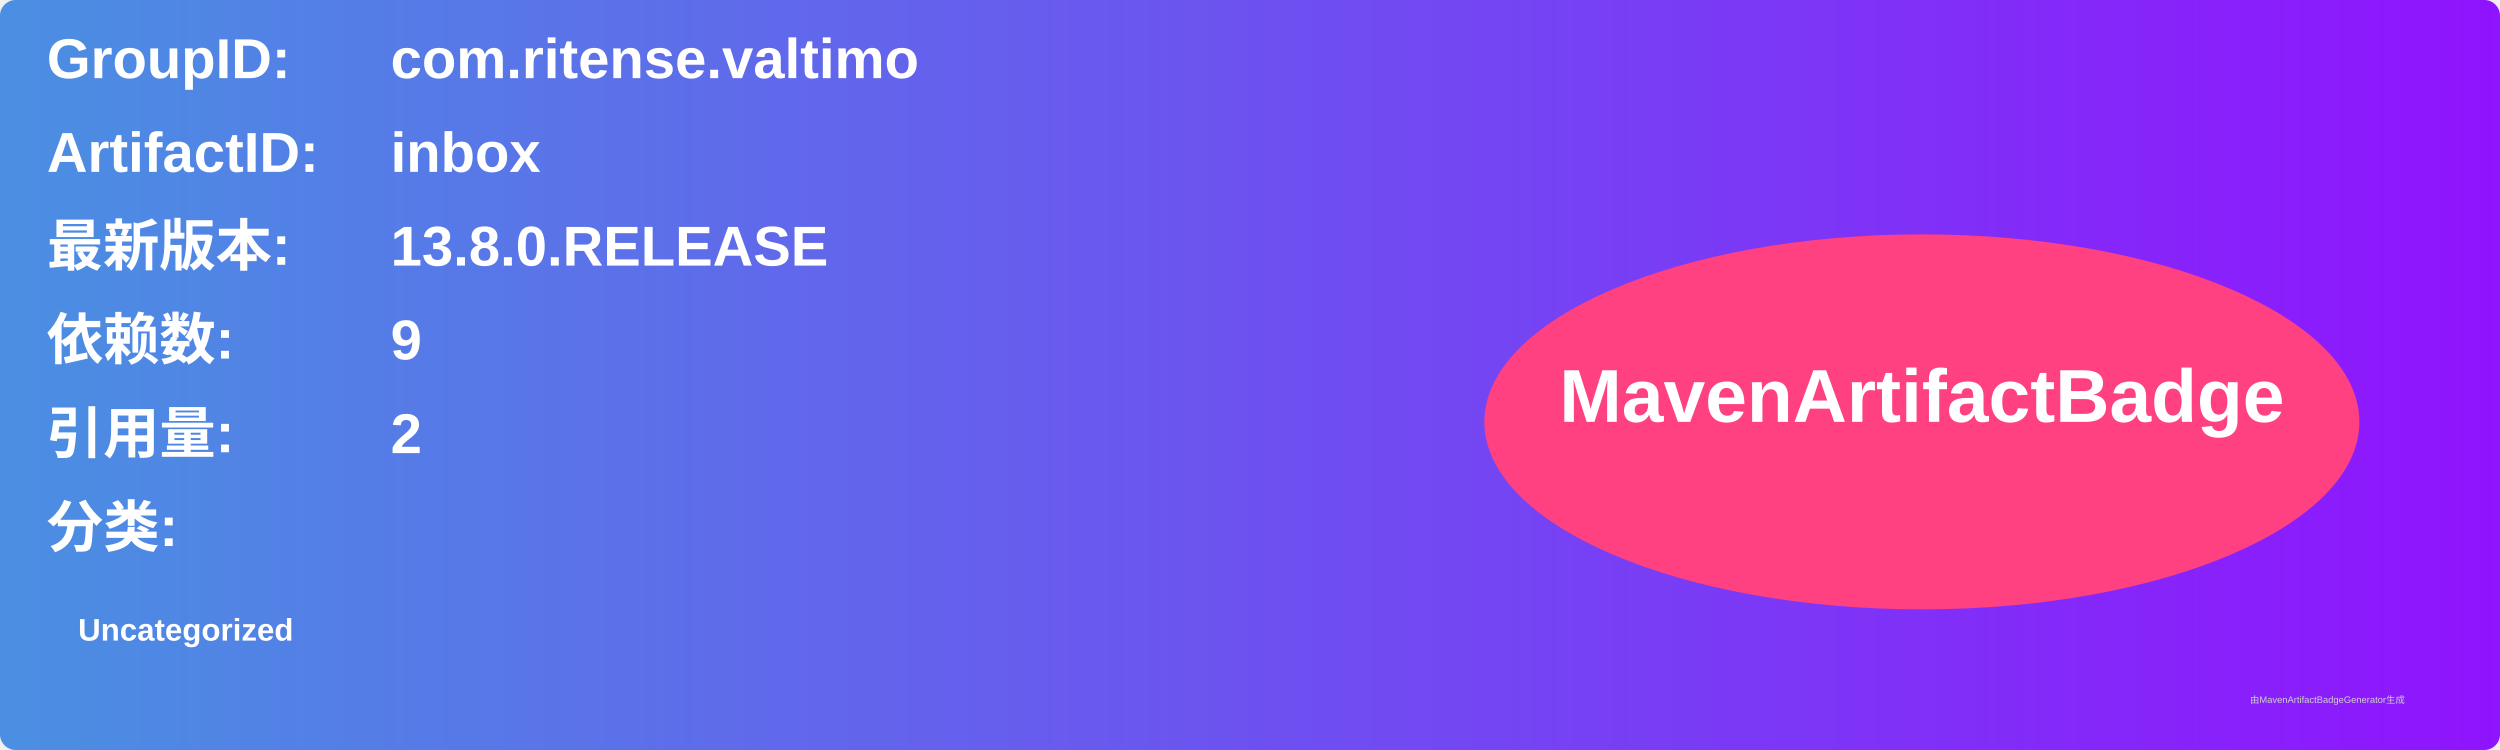
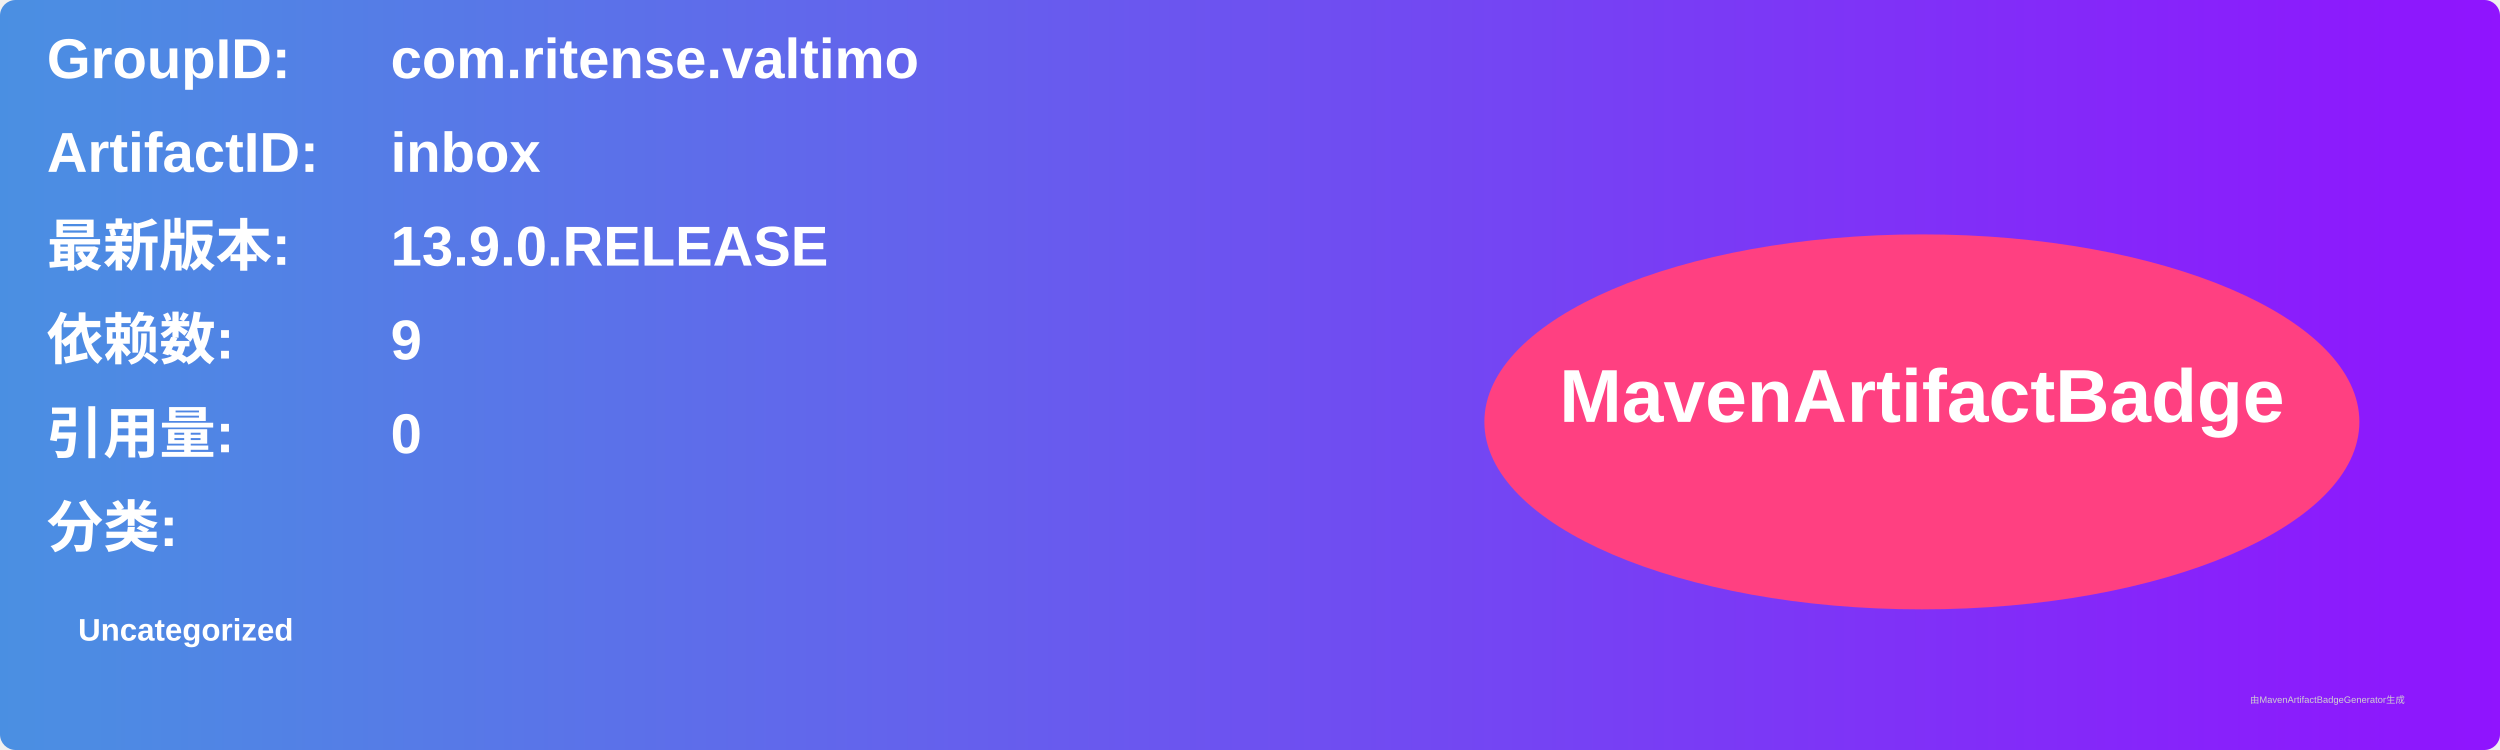
<svg xmlns="http://www.w3.org/2000/svg" width="800" height="240" viewBox="0 0 800 240">
  <linearGradient id="grad" x1="0%" y1="0%" x2="100%" y2="0%">
    <stop offset="0%" stop-color="#4a90e2" />
    <stop offset="100%" stop-color="#9013fe" />
  </linearGradient>
  <rect width="100%" height="100%" rx="5" ry="5" fill="url(#grad)" />
  <g transform="translate(15, 15)">
    <text x="0" y="10" font-family="Arial" font-size="18" fill="white" font-weight="bold" width="260">GroupID:</text>
    <text x="110" y="10" font-family="Arial" font-size="18" fill="white" font-weight="bold" width="460">com.ritense.valtimo</text>
    <text x="0" y="40" font-family="Arial" font-size="18" fill="white" font-weight="bold" width="260">ArtifactID:</text>
    <text x="110" y="40" font-family="Arial" font-size="18" fill="white" font-weight="bold" width="460">inbox</text>
    <text x="0" y="70" font-family="Arial" font-size="18" fill="white" font-weight="bold">最新版本:</text>
    <text x="110" y="70" font-family="Arial" font-size="18" fill="white" font-weight="bold">
-       <tspan font-weight="bold">13.8.0.RELEASE</tspan>
+       <tspan font-weight="bold">13.9.0.RELEASE</tspan>
    </text>
    <text x="0" y="100" font-family="Arial" font-size="18" fill="white" font-weight="bold">依赖数: </text>
    <text x="110" y="100" font-family="Arial" font-size="18" fill="white">
      <tspan font-weight="bold">9</tspan>
    </text>
    <text x="0" y="130" font-family="Arial" font-size="18" fill="white" font-weight="bold">引用量: </text>
    <text x="110" y="130" font-family="Arial" font-size="18" fill="white">
-       <tspan font-weight="bold">2</tspan>
+       <tspan font-weight="bold">0</tspan>
    </text>
    <text x="0" y="160" font-family="Arial" font-size="18" fill="white" font-weight="bold">分类:</text>
    <text x="10" y="190" font-family="Arial" font-size="10" fill="white">
      <tspan font-weight="bold">Uncategorized</tspan>
    </text>
    <ellipse cx="600" cy="120" rx="140" ry="60" fill="#ff4081" />
    <text x="600" y="120" text-anchor="middle" font-family="Arial" font-size="24" fill="white" font-weight="bold">MavenArtifactBadge</text>
  </g>
  <text x="720" y="225" font-family="Arial" font-size="3" fill="#d0d0d0">由MavenArtifactBadgeGenerator生成</text>
</svg>
